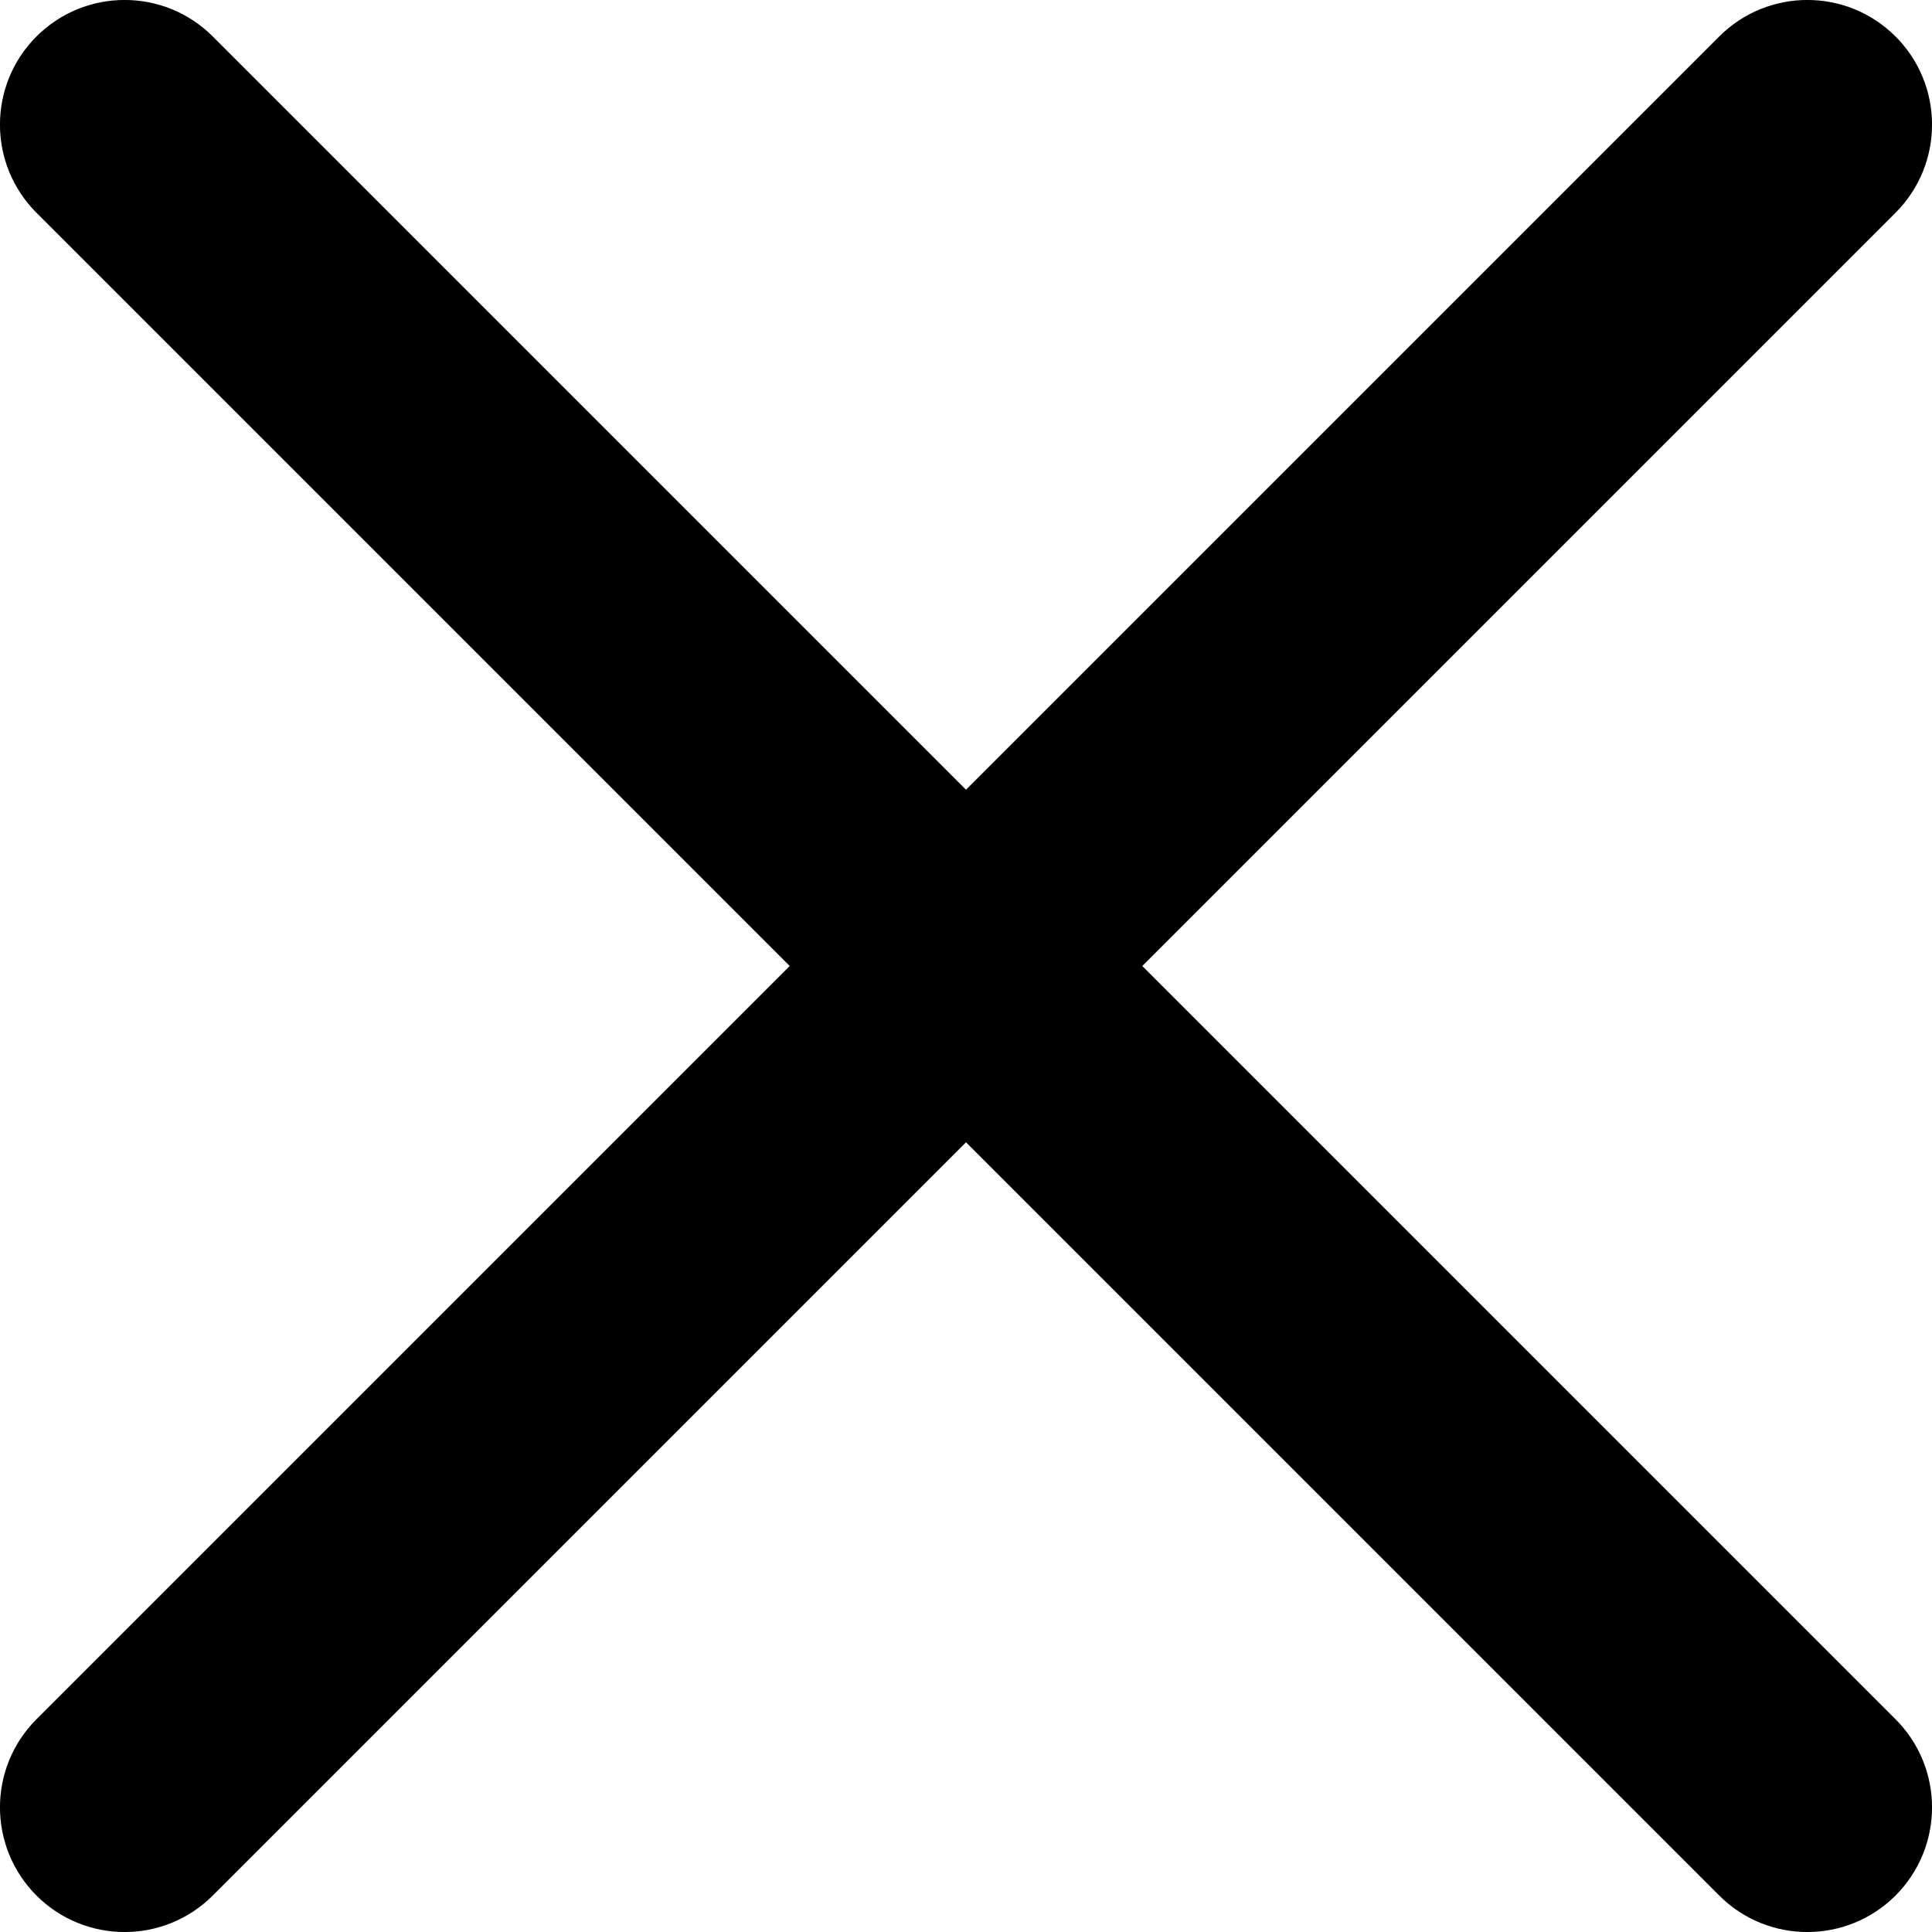
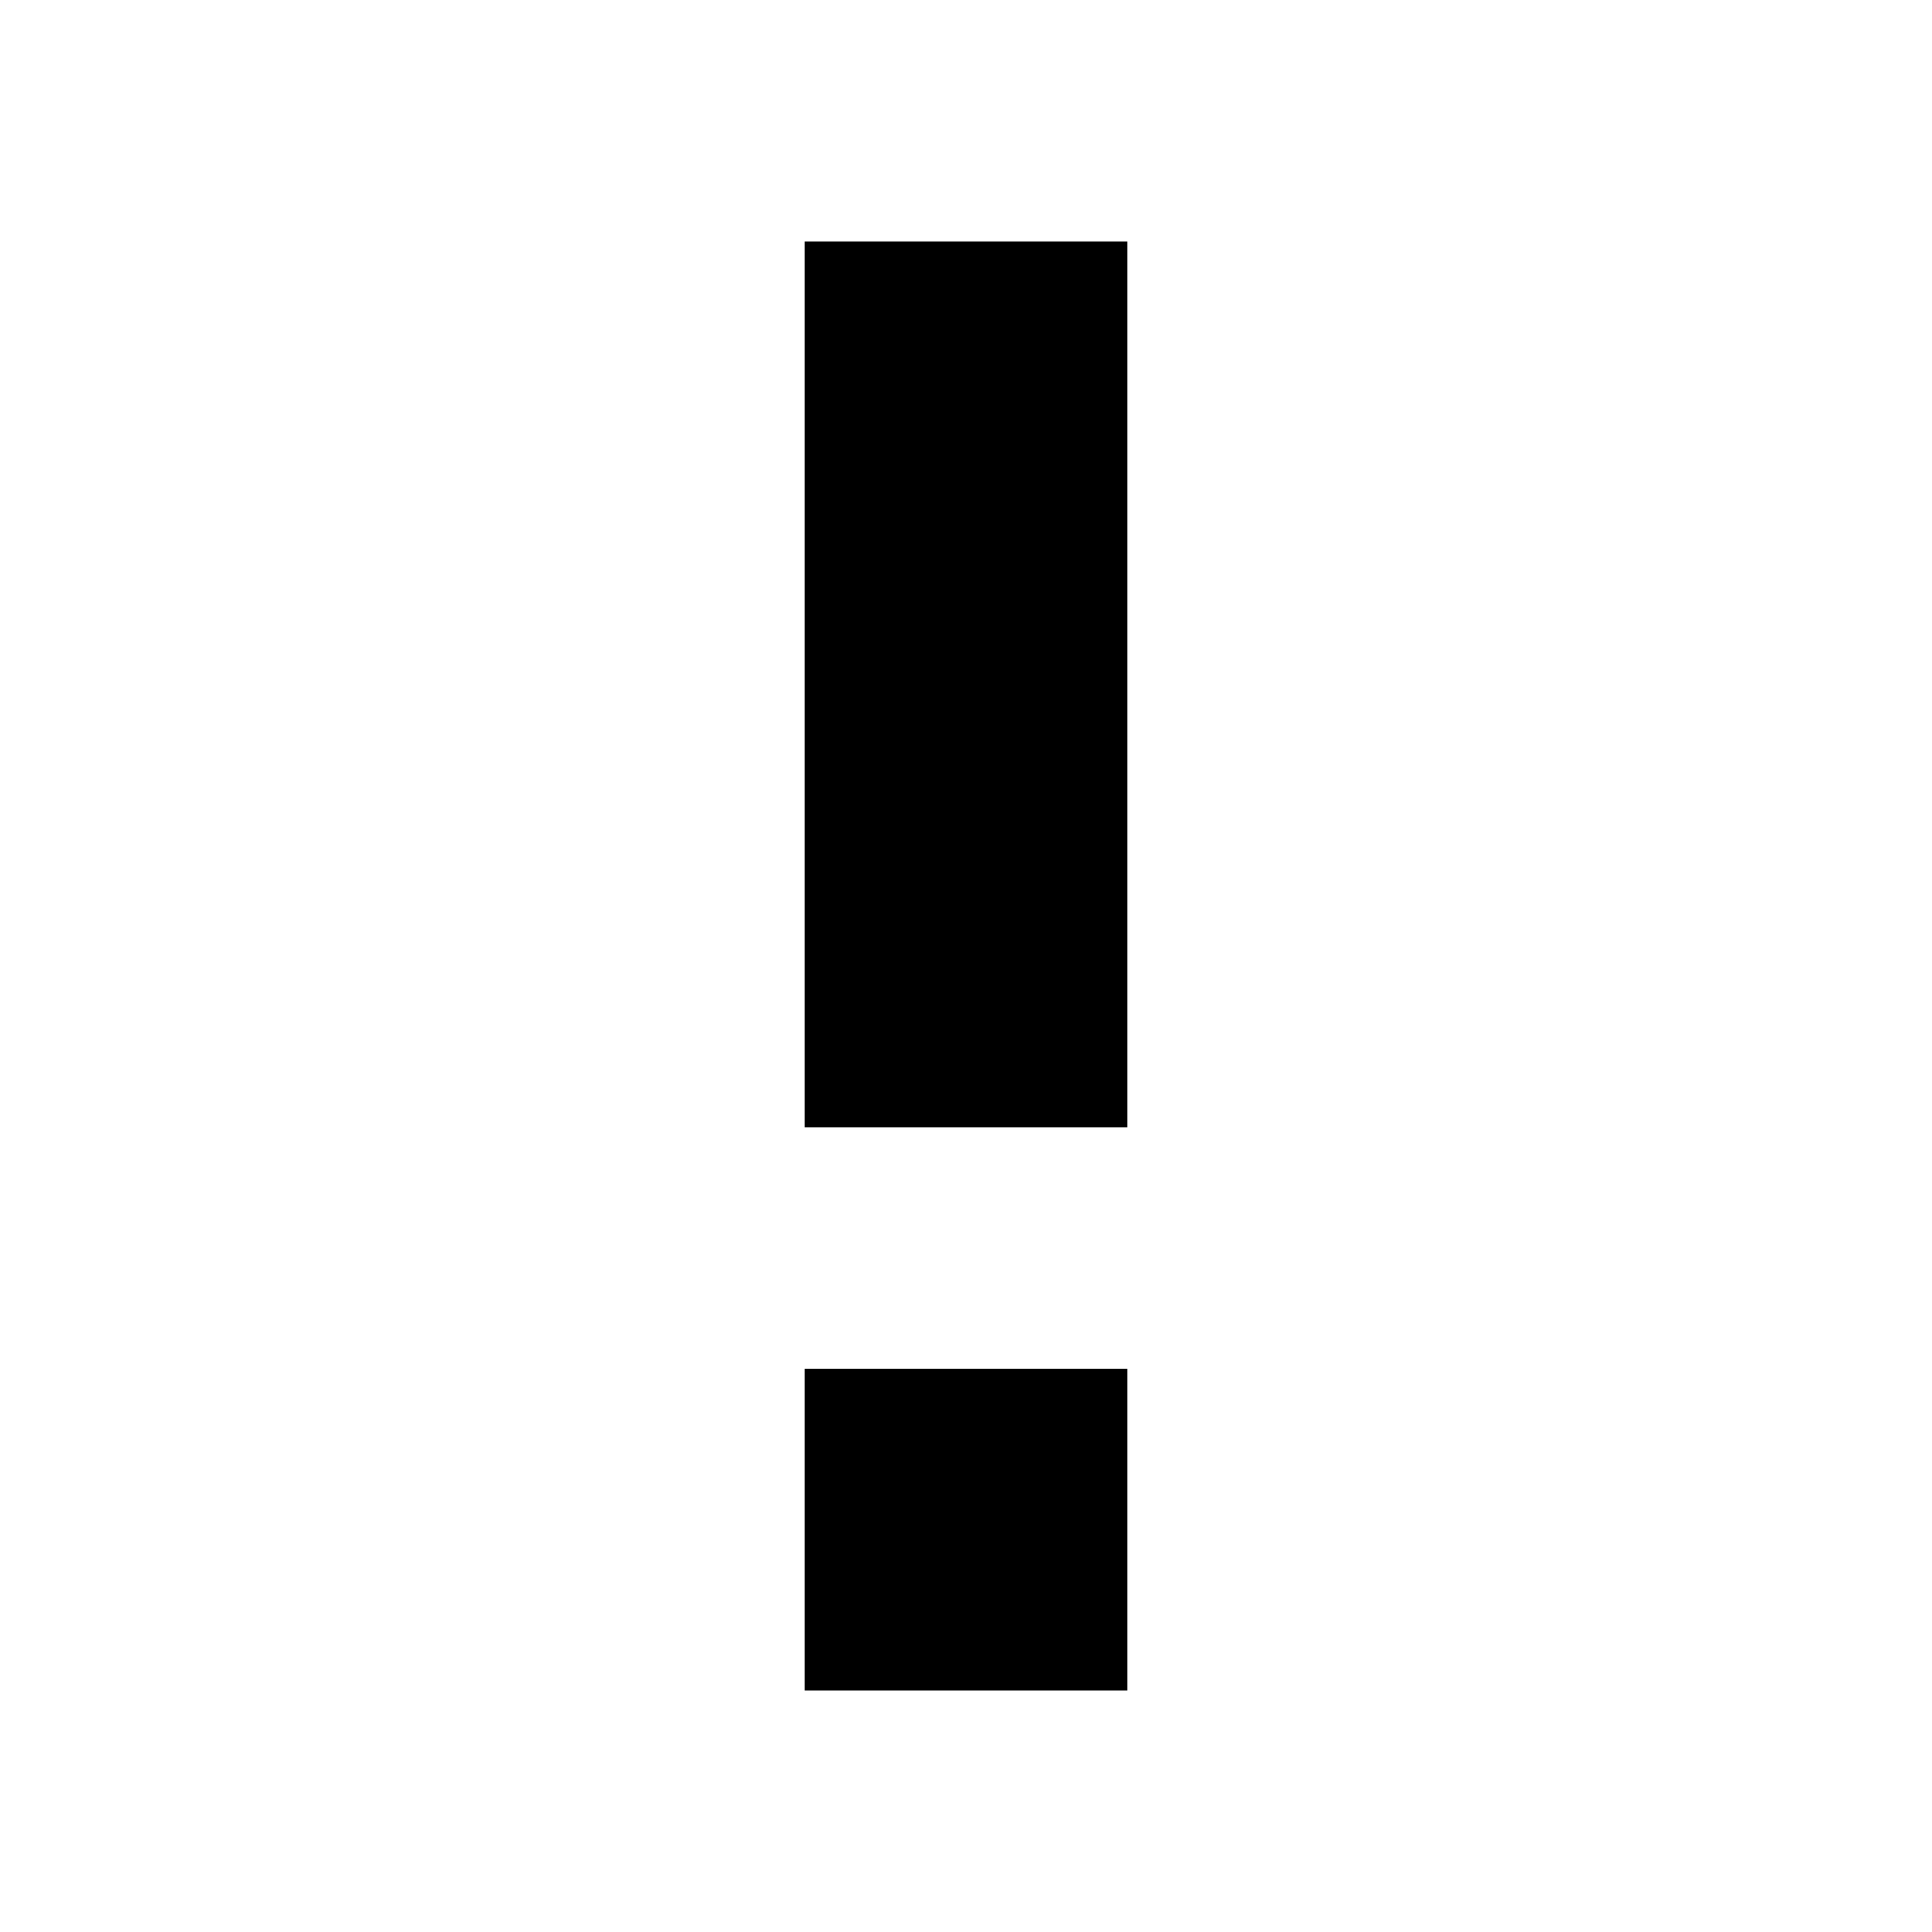
- <svg xmlns="http://www.w3.org/2000/svg" viewBox="0 0 16 16">
-   <path fill-rule="evenodd" clip-rule="evenodd" d="M15.698 1.762C16.101 1.359 16.101 0.705 15.698 0.302C15.294 -0.101 14.641 -0.101 14.238 0.302L8 6.54L1.762 0.302C1.359 -0.101 0.705 -0.101 0.302 0.302C-0.101 0.705 -0.101 1.359 0.302 1.762L6.54 8L0.302 14.238C-0.101 14.641 -0.101 15.294 0.302 15.698C0.705 16.101 1.359 16.101 1.762 15.698L8 9.46L14.238 15.698C14.641 16.101 15.294 16.101 15.698 15.698C16.101 15.294 16.101 14.641 15.698 14.238L9.46 8L15.698 1.762Z" />
+ <svg viewBox="0 0 24 24">
+   <path d="M10 3H14V14H10V3M10 21V17H14V21H10Z" />
</svg>
